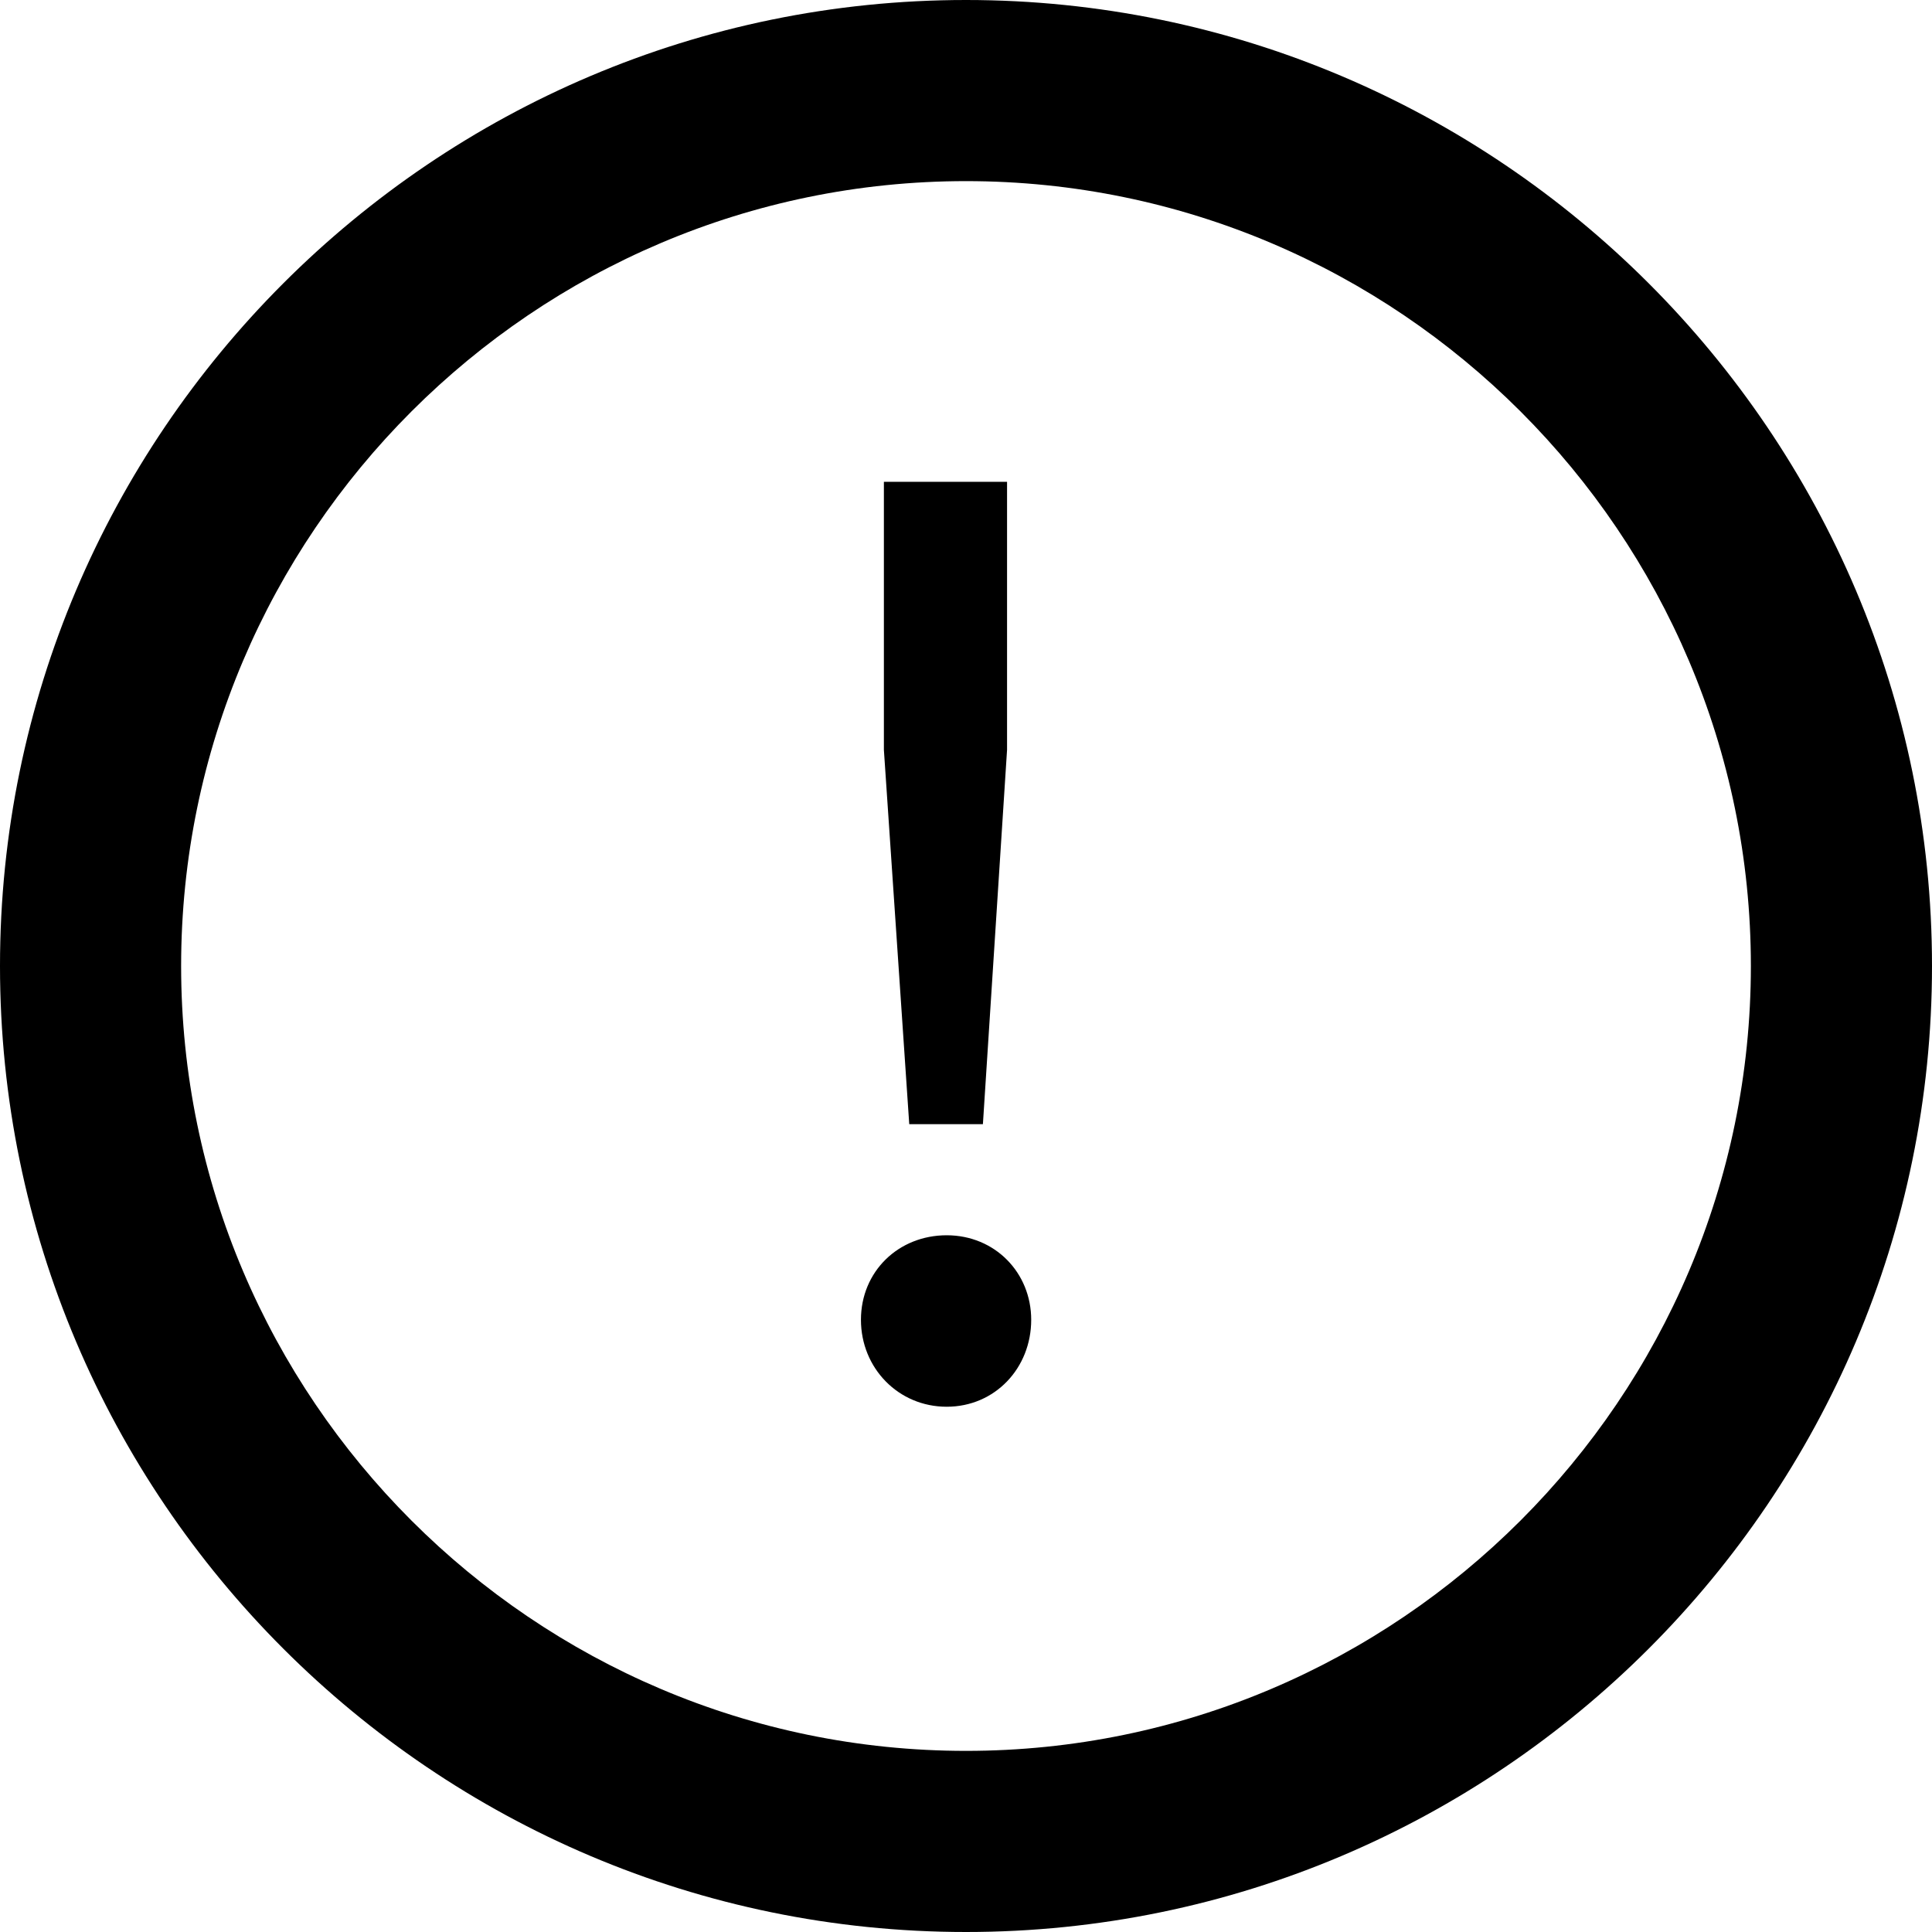
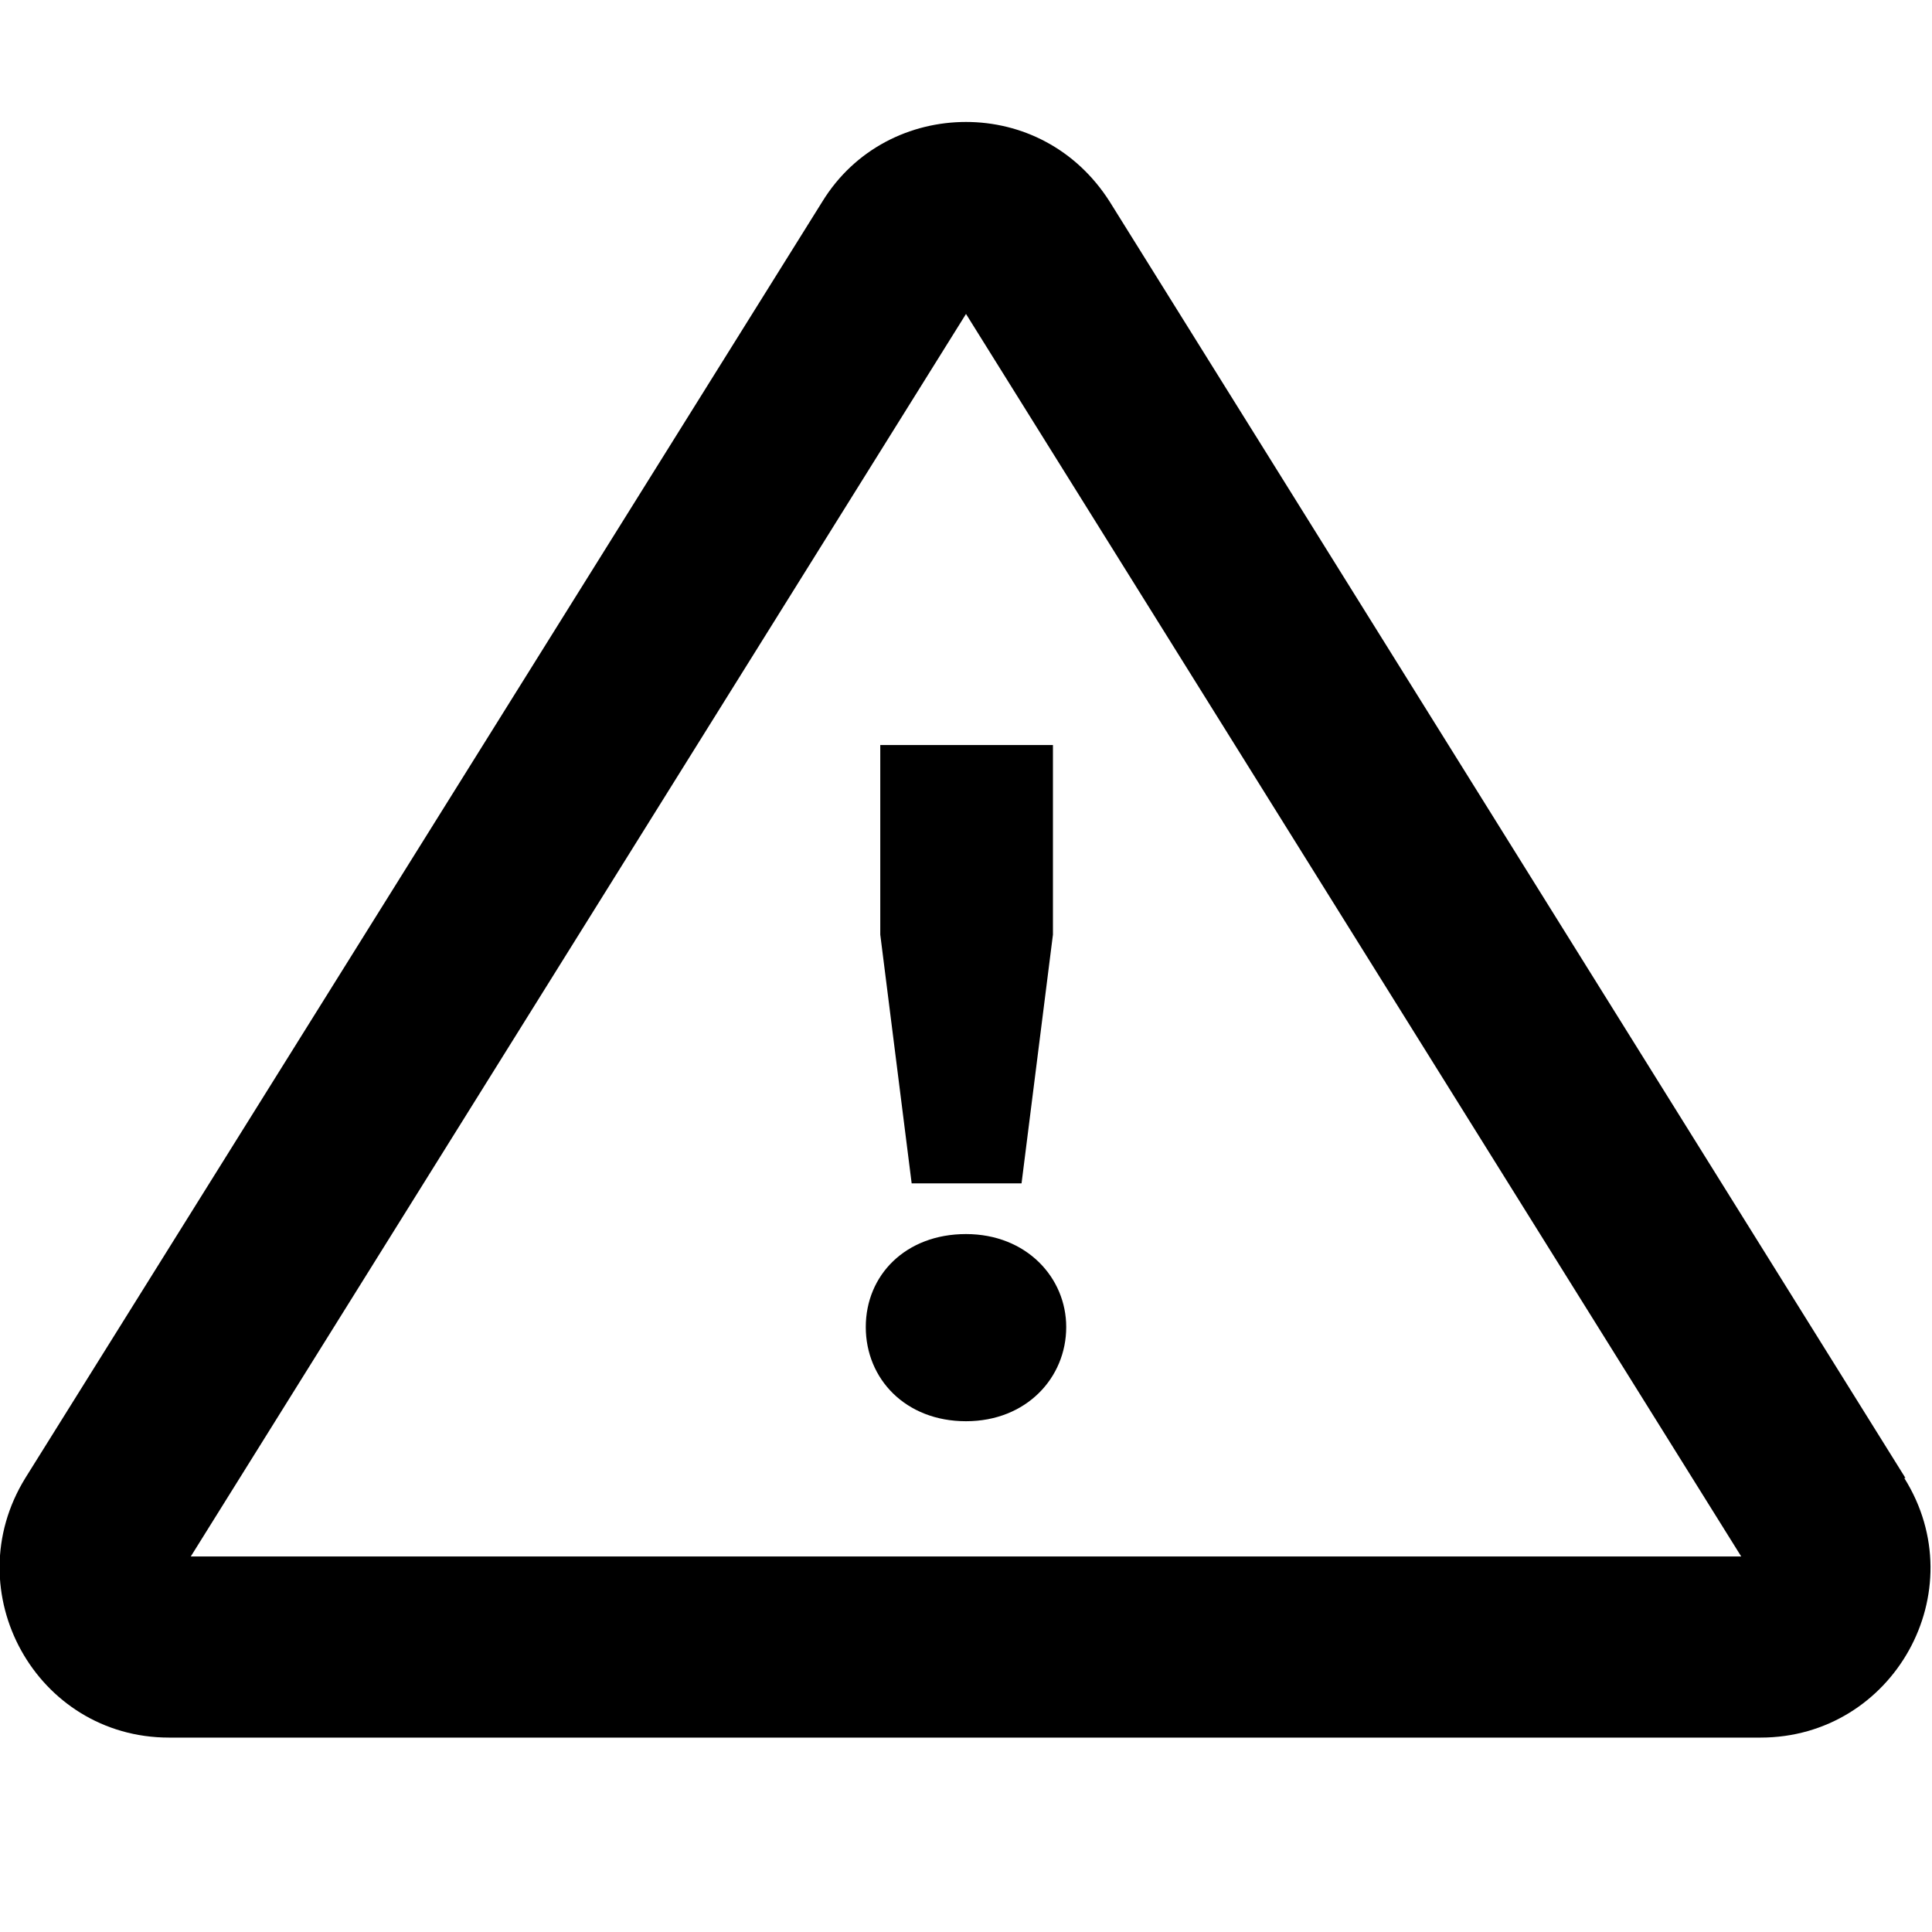
<svg xmlns="http://www.w3.org/2000/svg" viewBox="0 0 16 16">
-   <path d="M8 0C3.59 0 0 3.59 0 8s3.59 8 8 8 8-3.59 8-8-3.59-8-8-8m0 14.5c-3.58 0-6.5-2.92-6.5-6.5S4.42 1.5 8 1.5s6.5 2.92 6.5 6.5-2.92 6.5-6.5 6.5m-.47-5.19-.21-3.1V3.99h1.02v2.22l-.2 3.1h-.62Zm1.01 1.62c0 .4-.3.72-.7.72s-.71-.32-.71-.72.31-.7.71-.7.7.31.7.7" />
+   <path d="M15.78 12.24 9.19 1.67c-.28-.44-.73-.66-1.19-.66s-.92.22-1.19.66L.21 12.24c-.58.94.09 2.15 1.19 2.15h13.18c1.1 0 1.78-1.21 1.19-2.15Zm-14.2.65L8 2.6l6.42 10.29zm7.25-1.9c0 .42-.33.78-.83.78s-.83-.35-.83-.78.33-.77.83-.77.83.36.83.77M7.28 6.17h1.44v1.57L8.46 9.8h-.91l-.26-2.06V6.17Z" />
</svg>
